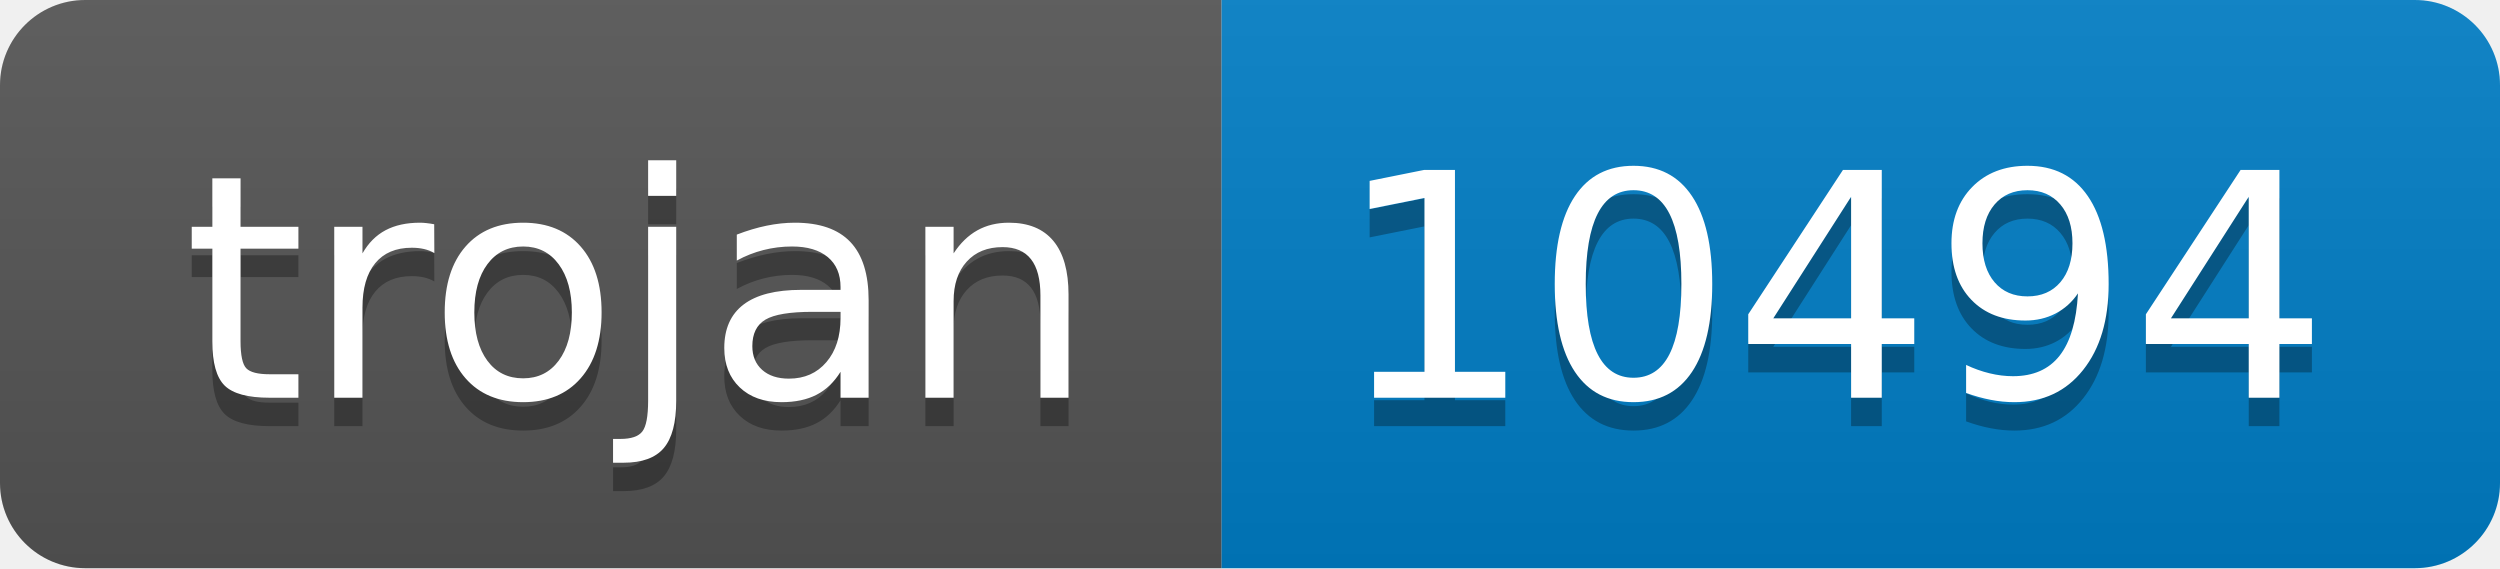
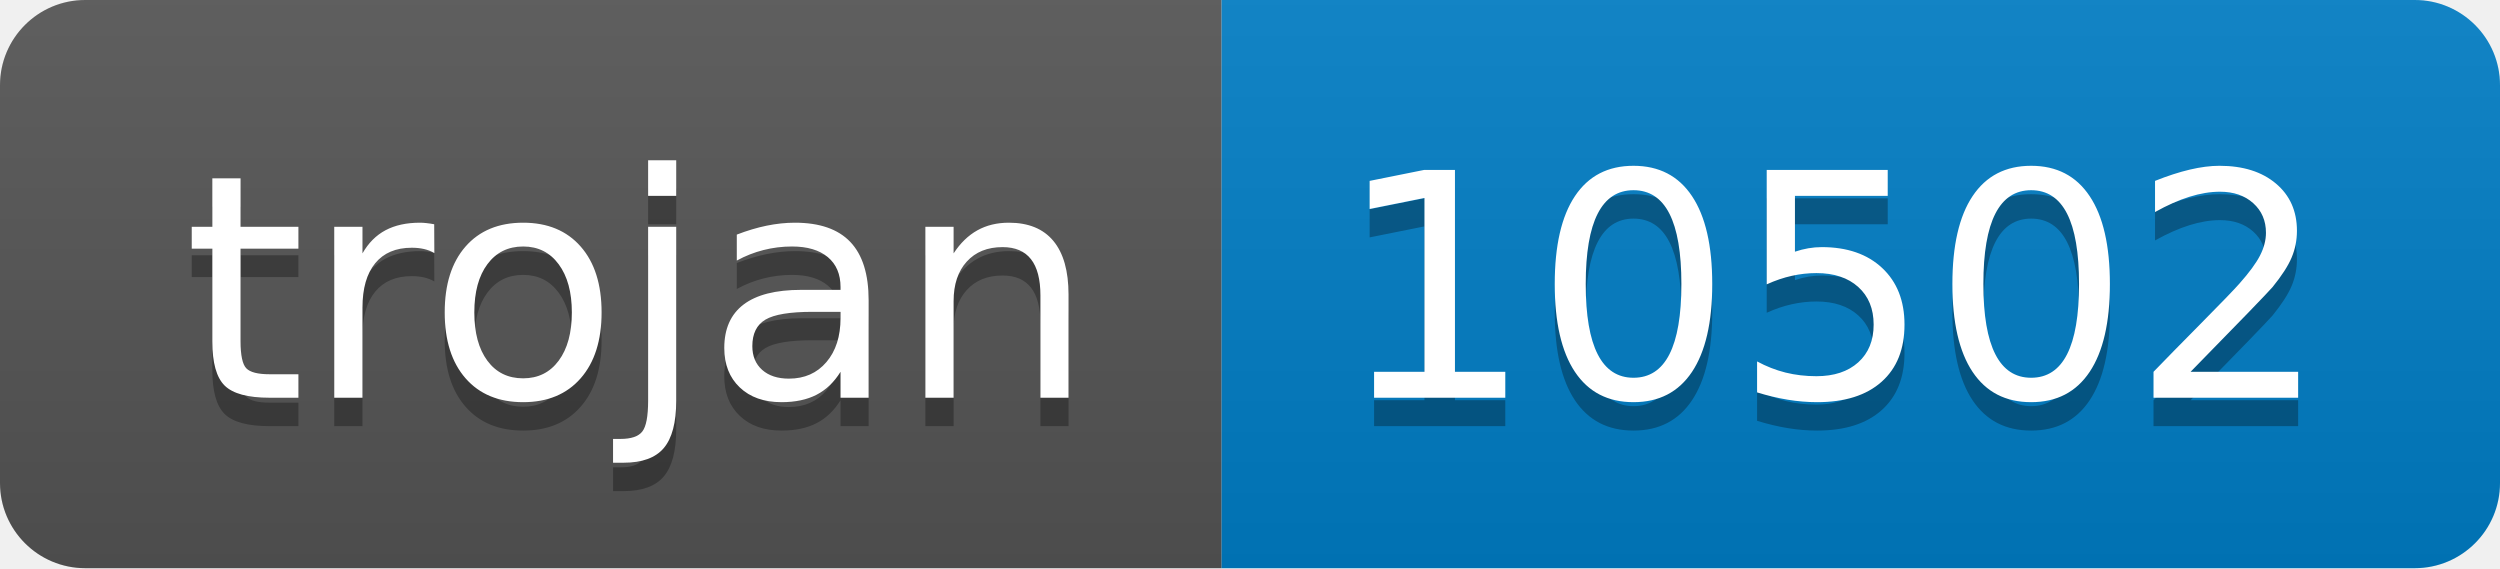
- <svg xmlns="http://www.w3.org/2000/svg" width="88" height="20" role="img" aria-label="trojan: 10494">
+ <svg xmlns="http://www.w3.org/2000/svg" width="88" height="20" role="img" aria-label="trojan: 10502">
  <linearGradient id="s" x2="0" y2="100%">
    <stop offset="0" stop-color="#bbb" stop-opacity=".1" />
    <stop offset="1" stop-opacity=".1" />
  </linearGradient>
  <clipPath id="r">
    <rect width="88" height="20" rx="3" fill="#fff" />
  </clipPath>
  <g clip-path="url(#r)">
    <rect width="43" height="20" fill="#555" />
    <rect x="43" width="45" height="20" fill="#007ec6" />
    <rect width="88" height="20" fill="url(#s)" />
  </g>
  <g fill="#fff" text-anchor="middle" font-family="Verdana,Geneva,DejaVu Sans,sans-serif" text-rendering="geometricPrecision" font-size="110">
    <text aria-hidden="true" x="225" y="150" fill="#010101" fill-opacity=".3" transform="scale(.1)" textLength="330">trojan</text>
    <text x="225" y="140" transform="scale(.1)" fill="#fff" textLength="330">trojan</text>
-     <text aria-hidden="true" x="645" y="150" fill="#010101" fill-opacity=".3" transform="scale(.1)" textLength="350">10494</text>
-     <text x="645" y="140" transform="scale(.1)" fill="#fff" textLength="350">10494</text>
+     <text aria-hidden="true" x="645" y="150" fill="#010101" fill-opacity=".3" transform="scale(.1)" textLength="350">10502</text>
+     <text x="645" y="140" transform="scale(.1)" fill="#fff" textLength="350">10502</text>
  </g>
</svg>
